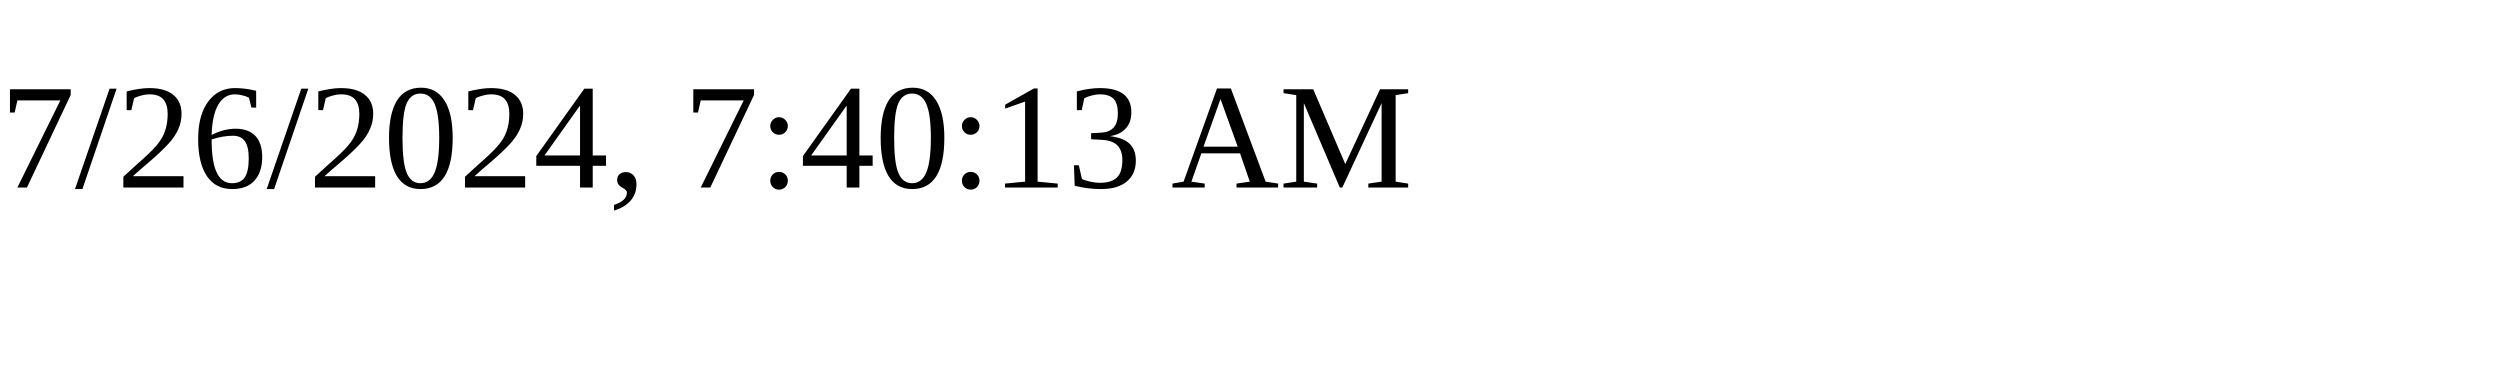
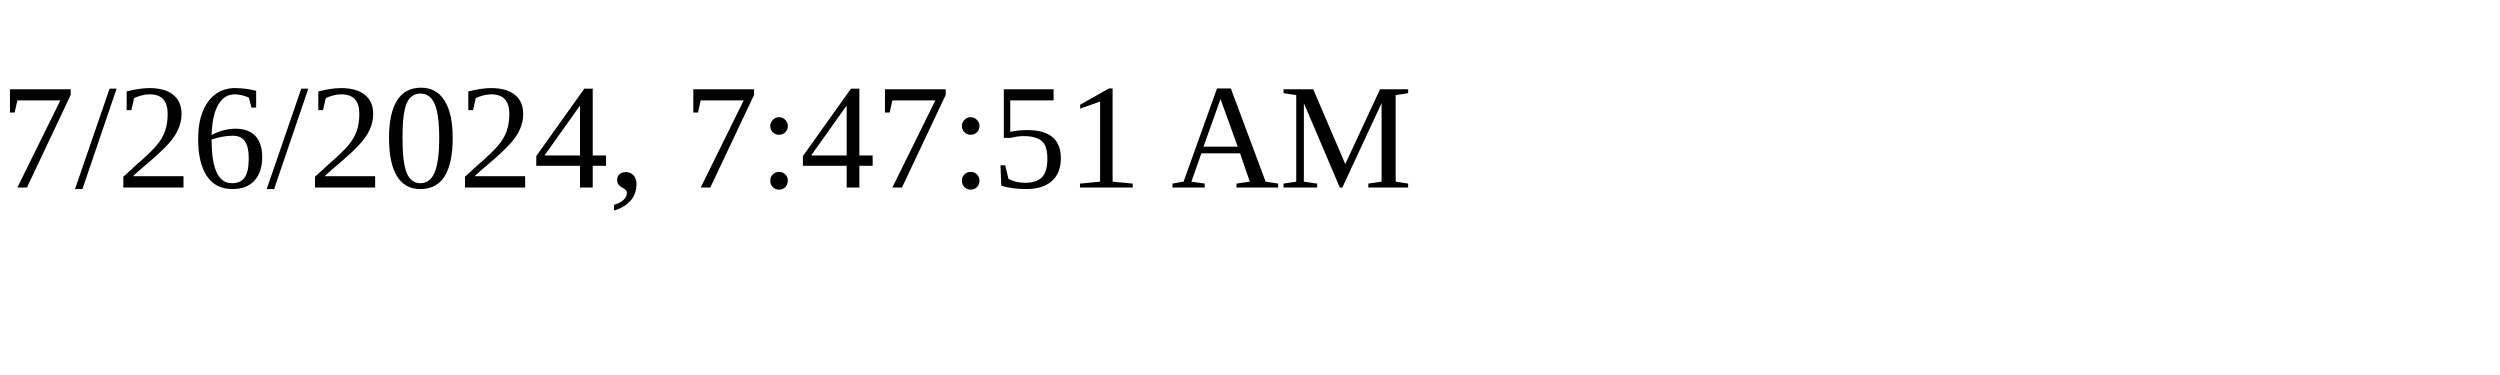
<svg xmlns="http://www.w3.org/2000/svg" height="30" width="200">
-   <text x="0" y="15">7/26/2024, 7:40:13 AM</text>
+   <text x="0" y="15">7/26/2024, 7:47:51 AM</text>
</svg>
